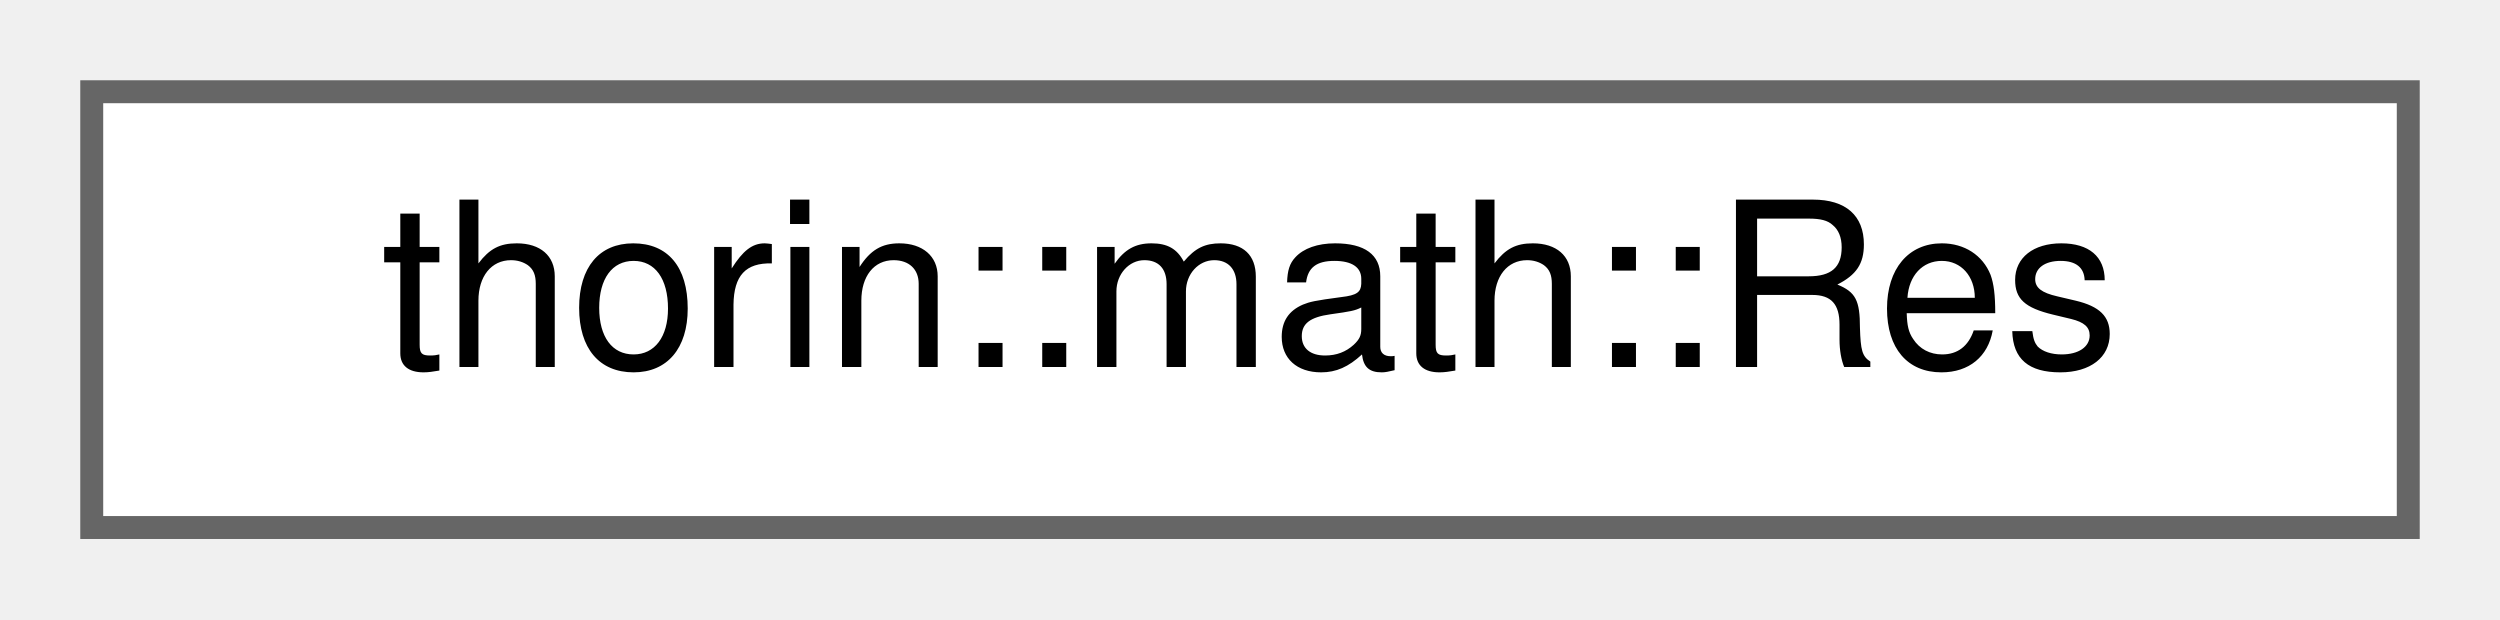
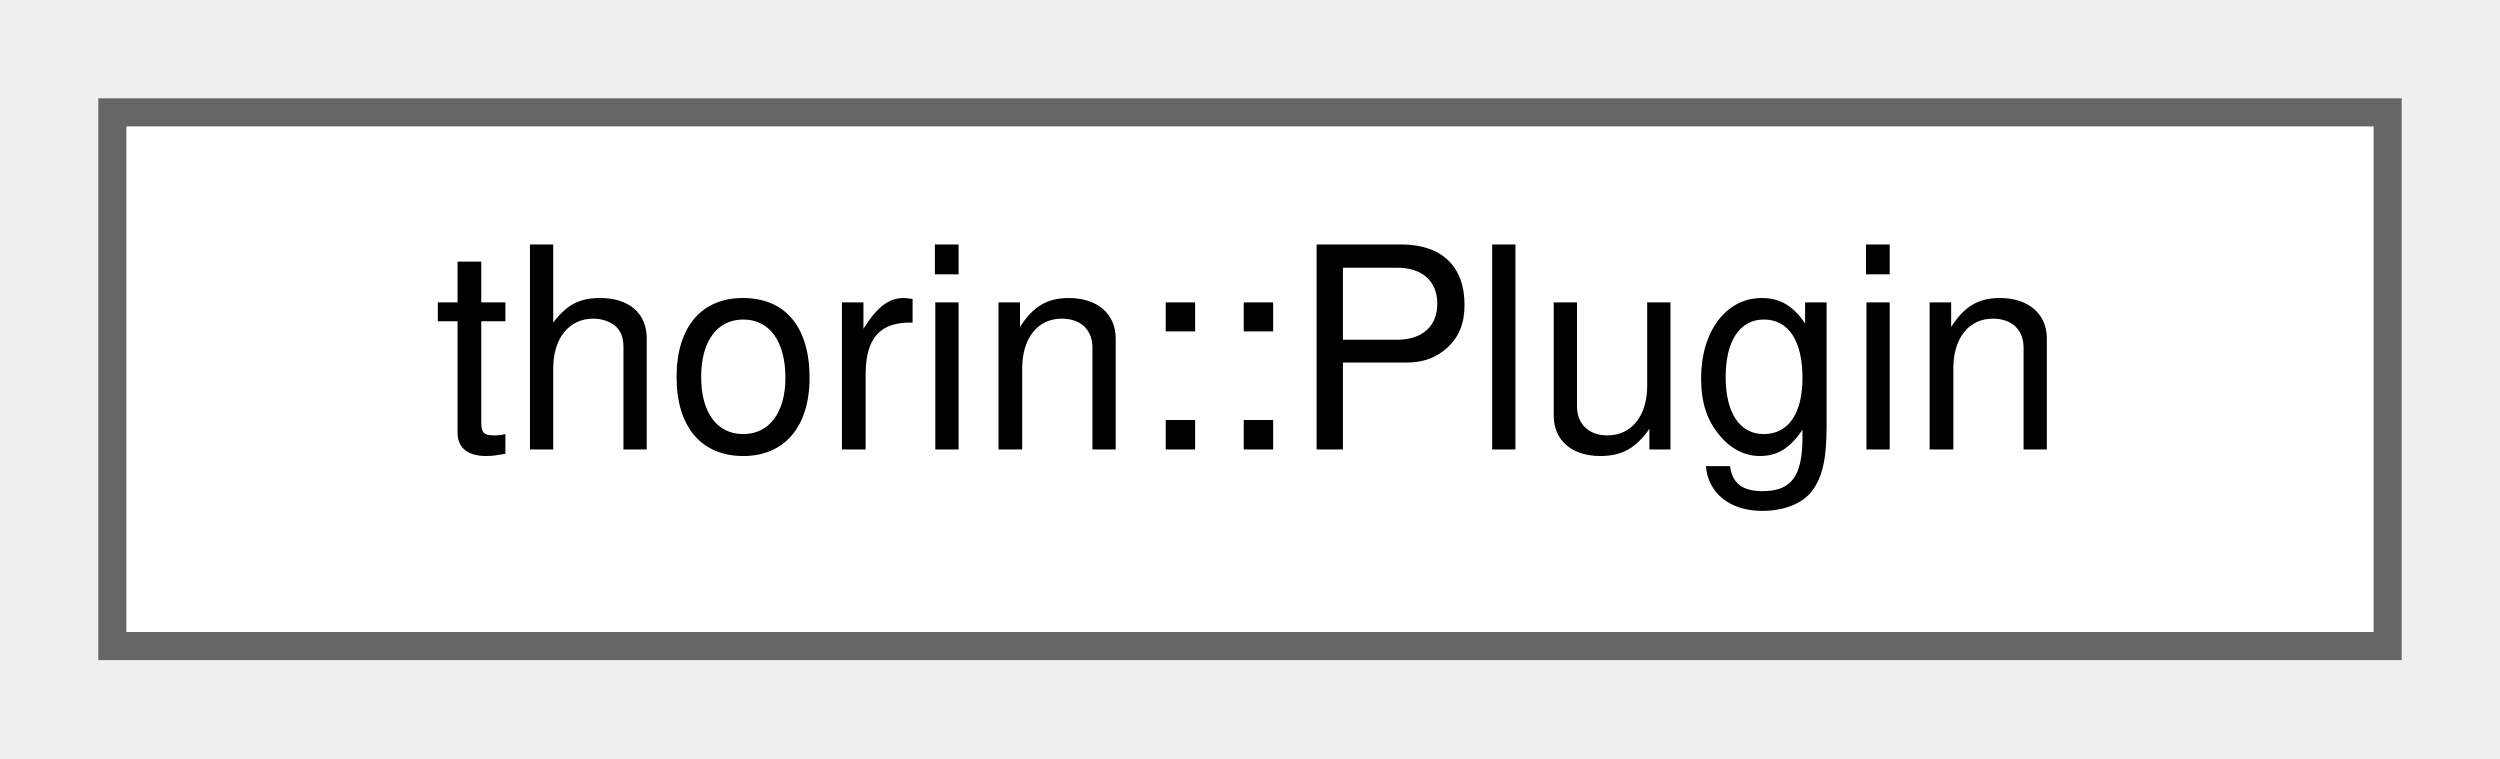
- <svg xmlns="http://www.w3.org/2000/svg" xmlns:xlink="http://www.w3.org/1999/xlink" width="109pt" height="27pt" viewBox="0.00 0.00 109.00 27.00">
+ <svg xmlns="http://www.w3.org/2000/svg" xmlns:xlink="http://www.w3.org/1999/xlink" width="89pt" height="27pt" viewBox="0.00 0.00 89.00 27.00">
  <g id="graph0" class="graph" transform="scale(1 1) rotate(0) translate(4 23)">
    <g id="node1" class="node">
      <g id="a_node1">
-         <a xlink:href="classthorin_1_1math_1_1Res.html" target="_top" xlink:title=" ">
-           <polygon fill="white" stroke="#666666" points="101,-19 0,-19 0,0 101,0 101,-19" />
-           <text text-anchor="middle" x="50.5" y="-7" font-family="Helvetica,sans-Serif" font-size="10.00">thorin::math::Res</text>
+         <a xlink:href="structthorin_1_1Plugin.html" target="_top" xlink:title="Basic info and registration function pointer to be returned from a specific plugin.">
+           <polygon fill="white" stroke="#666666" points="81,-19 0,-19 0,0 81,0 81,-19" />
+           <text text-anchor="middle" x="40.5" y="-7" font-family="Helvetica,sans-Serif" font-size="10.00">thorin::Plugin</text>
        </a>
      </g>
    </g>
  </g>
</svg>
